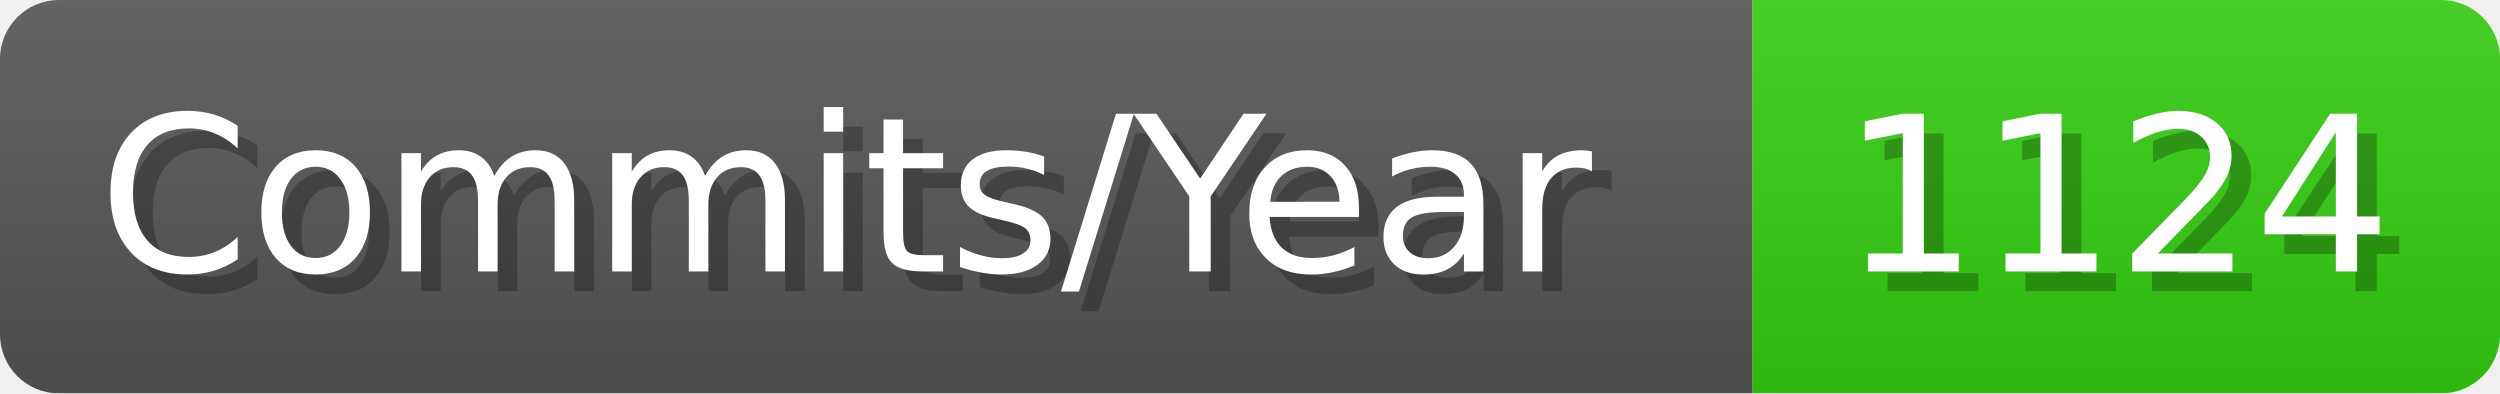
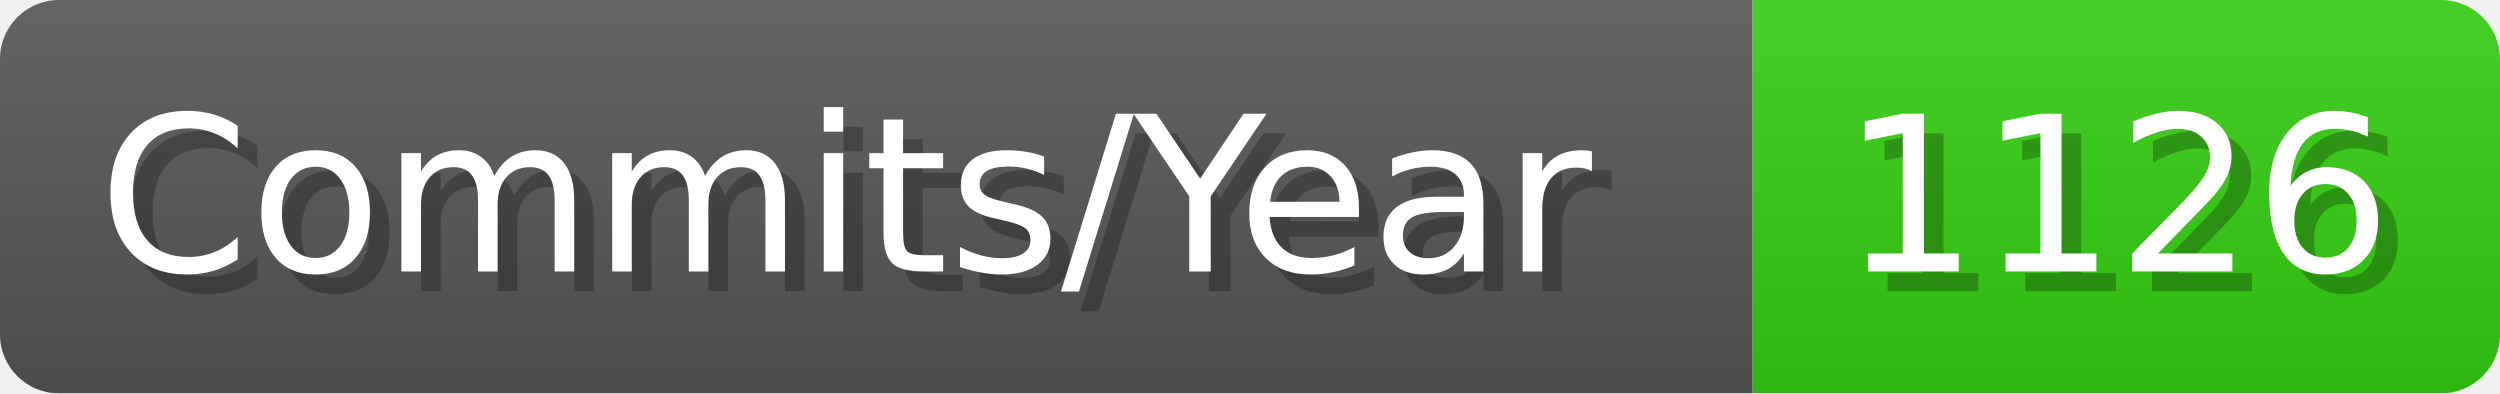
- <svg xmlns="http://www.w3.org/2000/svg" width="127.1" height="20" viewBox="0 0 1271 200" role="img" aria-label="Commits/Year: 1124">
+ <svg xmlns="http://www.w3.org/2000/svg" width="127.1" height="20" viewBox="0 0 1271 200" role="img" aria-label="Commits/Year: 1126">
  <linearGradient id="aUPdi" x2="0" y2="100%">
    <stop offset="0" stop-opacity=".1" stop-color="#EEE" />
    <stop offset="1" stop-opacity=".1" />
  </linearGradient>
  <mask id="WfAiQ">
    <rect width="1271" height="200" rx="30" fill="#FFF" />
  </mask>
  <g mask="url(#WfAiQ)">
    <rect width="891" height="200" fill="#555" />
    <rect width="380" height="200" fill="#3C1" x="891" />
    <rect width="1271" height="200" fill="url(#aUPdi)" />
  </g>
  <g aria-hidden="true" fill="#fff" text-anchor="start" font-family="Verdana,DejaVu Sans,sans-serif" font-size="110">
    <text x="60" y="148" textLength="791" fill="#000" opacity="0.25">Commits/Year</text>
    <text x="50" y="138" textLength="791">Commits/Year</text>
-     <text x="946" y="148" textLength="280" fill="#000" opacity="0.25">1124</text>
-     <text x="936" y="138" textLength="280">1124</text>
+     <text x="946" y="148" textLength="280" fill="#000" opacity="0.25">1126</text>
+     <text x="936" y="138" textLength="280">1126</text>
  </g>
</svg>
